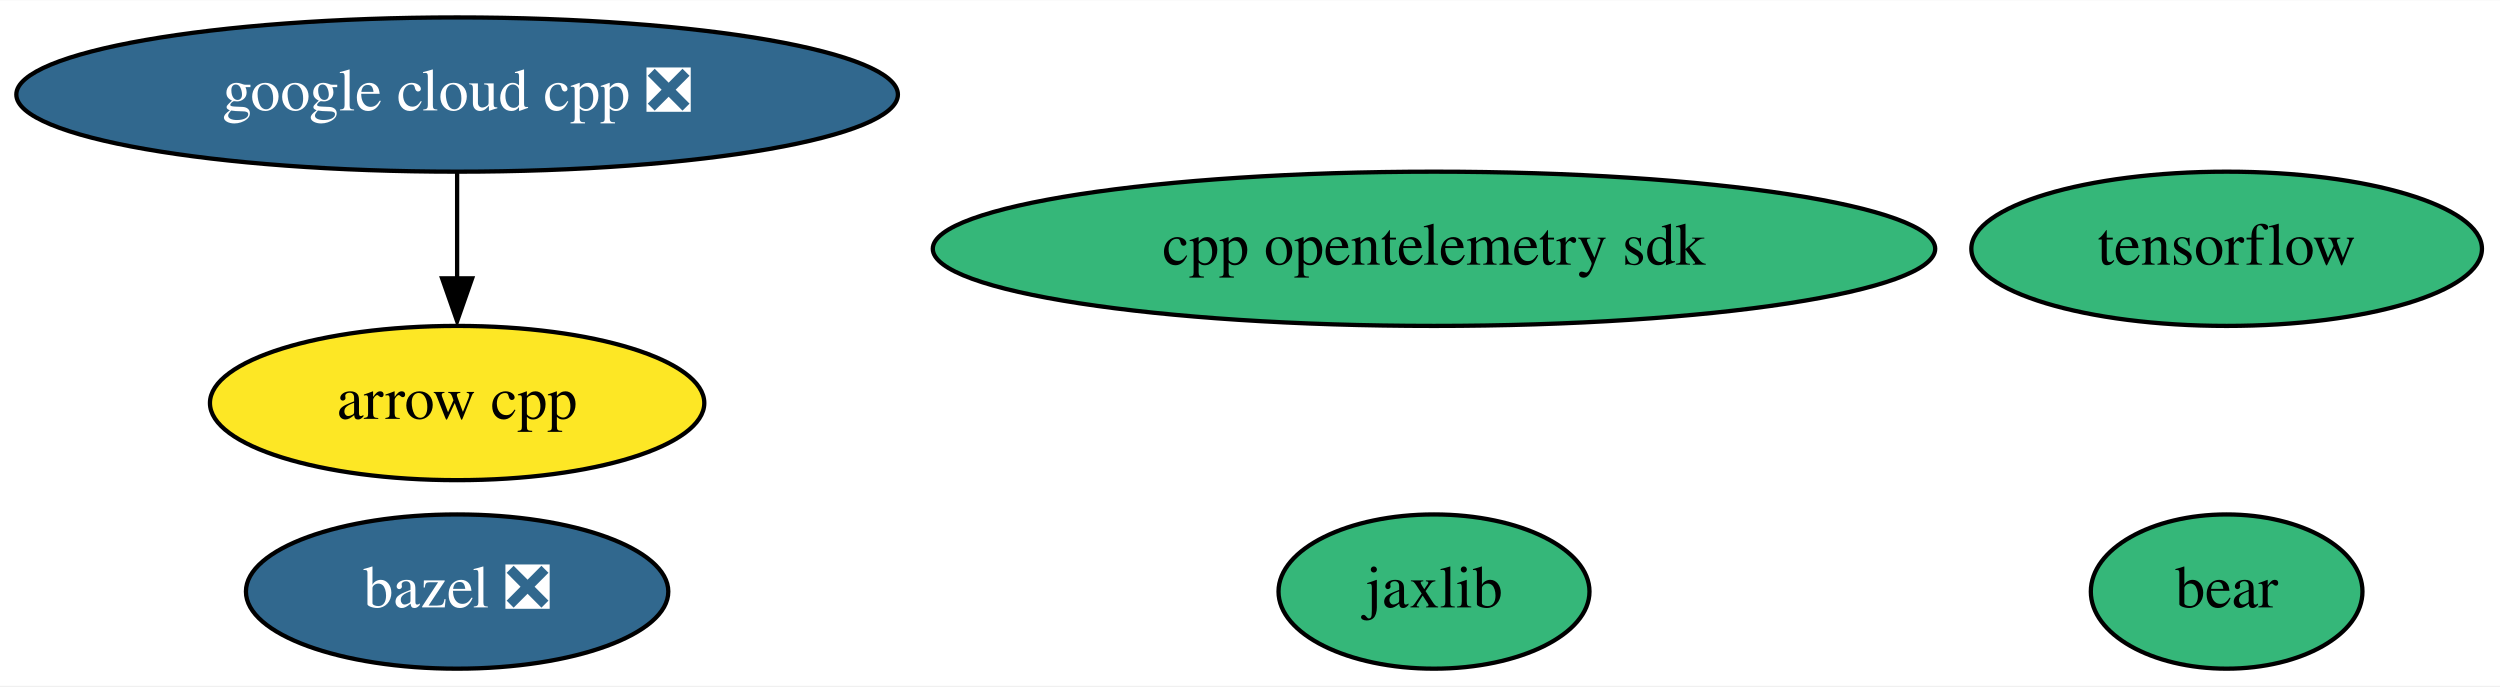
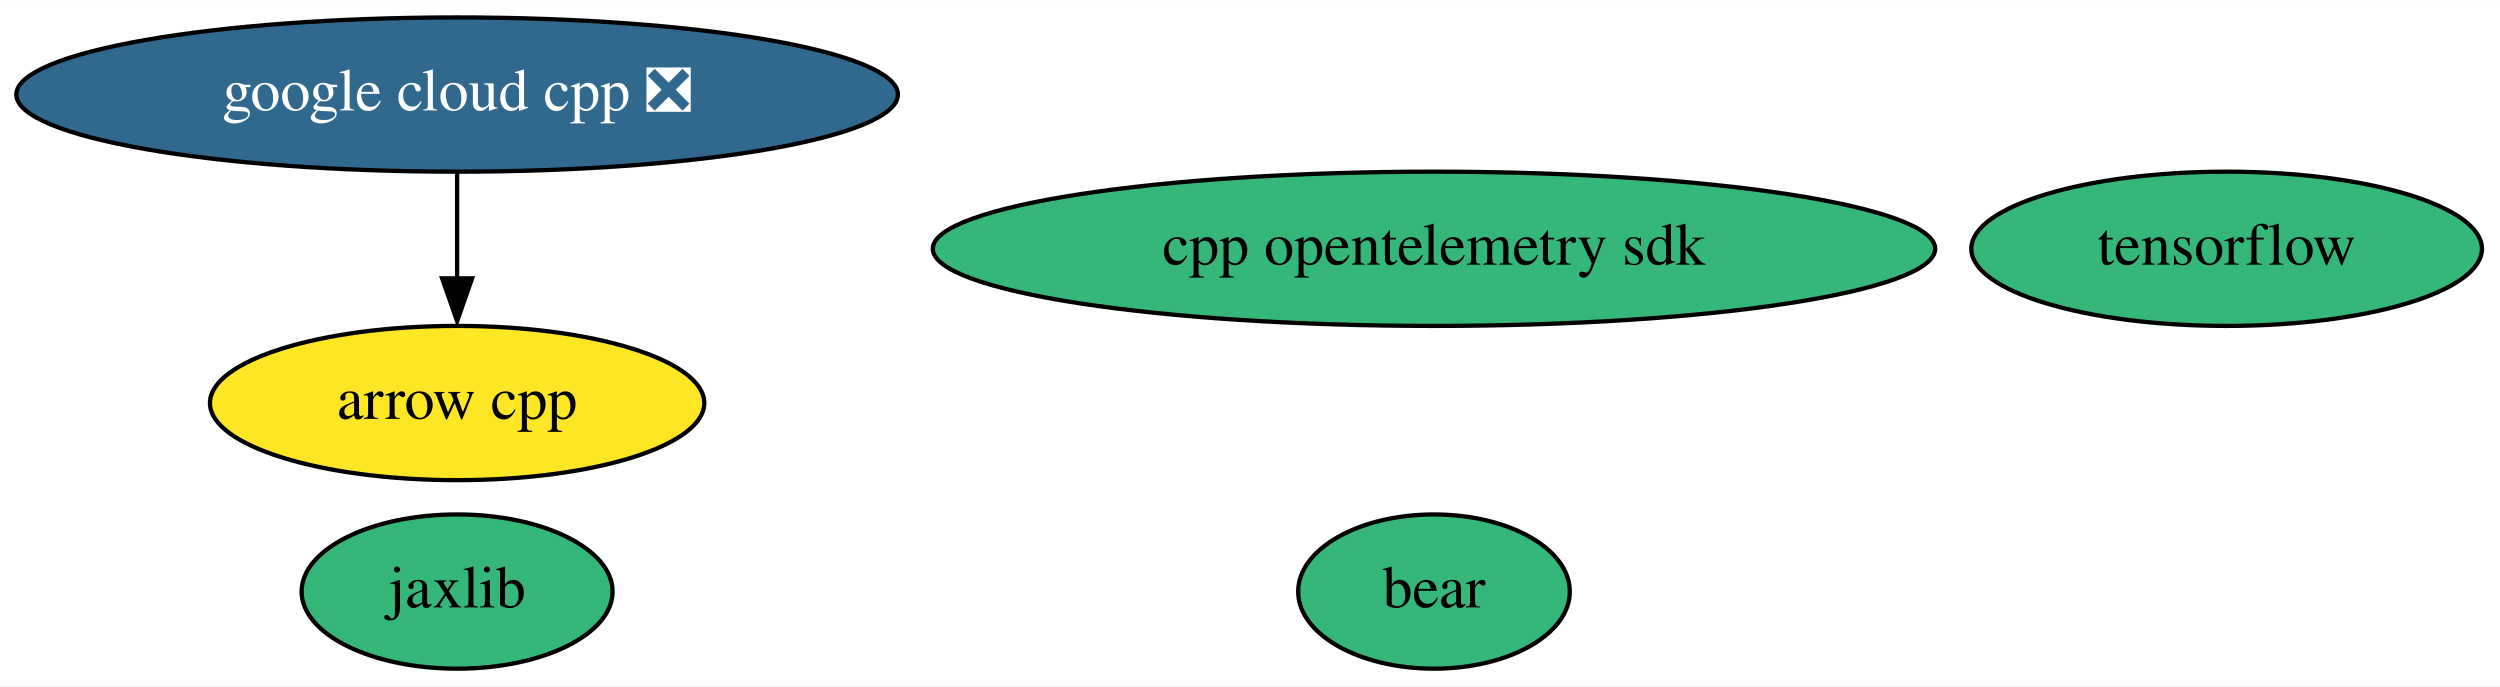
<svg xmlns="http://www.w3.org/2000/svg" xmlns:xlink="http://www.w3.org/1999/xlink" width="583pt" height="160pt" viewBox="0.00 0.00 583.49 160.00">
  <g id="graph0" class="graph" transform="scale(1 1) rotate(0) translate(4 156)">
    <polygon fill="white" stroke="none" points="-4,4 -4,-156 579.49,-156 579.49,4 -4,4" />
    <g id="node1" class="node">
      <g id="a_node1">
        <a xlink:href="https://github.com/conda-forge/arrow-cpp-feedstock" xlink:title="arrow cpp">
          <ellipse fill="#fde725" stroke="black" cx="102.69" cy="-62" rx="57.69" ry="18" />
          <text text-anchor="middle" x="102.69" y="-58.3" font-family="Times,serif" font-size="14.00">arrow cpp</text>
        </a>
      </g>
    </g>
    <g id="node2" class="node">
      <g id="a_node2">
-         <a xlink:href="https://github.com/conda-forge/bazel-feedstock/pull/178" xlink:title="bazel ❎">
-           <ellipse fill="#31688e" stroke="black" cx="102.69" cy="-18" rx="49.29" ry="18" />
-           <text text-anchor="middle" x="102.69" y="-14.3" font-family="Times,serif" font-size="14.00" fill="white">bazel ❎</text>
-         </a>
-       </g>
-     </g>
-     <g id="node3" class="node">
-       <g id="a_node3">
        <a xlink:href="https://github.com/conda-forge/tensorflow-feedstock" xlink:title="tensorflow">
          <ellipse fill="#35b779" stroke="black" cx="515.69" cy="-98" rx="59.59" ry="18" />
          <text text-anchor="middle" x="515.69" y="-94.3" font-family="Times,serif" font-size="14.00">tensorflow</text>
        </a>
      </g>
    </g>
-     <g id="node4" class="node">
-       <g id="a_node4">
+     <g id="node3" class="node">
+       <g id="a_node3">
        <a xlink:href="https://github.com/conda-forge/jaxlib-feedstock" xlink:title="jaxlib">
-           <ellipse fill="#35b779" stroke="black" cx="330.69" cy="-18" rx="36.29" ry="18" />
-           <text text-anchor="middle" x="330.69" y="-14.3" font-family="Times,serif" font-size="14.00">jaxlib</text>
+           <ellipse fill="#35b779" stroke="black" cx="102.69" cy="-18" rx="36.29" ry="18" />
+           <text text-anchor="middle" x="102.69" y="-14.3" font-family="Times,serif" font-size="14.00">jaxlib</text>
        </a>
      </g>
    </g>
-     <g id="node5" class="node">
-       <g id="a_node5">
+     <g id="node4" class="node">
+       <g id="a_node4">
        <a xlink:href="https://github.com/conda-forge/google-cloud-cpp-feedstock/pull/131" xlink:title="google cloud cpp ❎">
          <ellipse fill="#31688e" stroke="black" cx="102.69" cy="-134" rx="102.88" ry="18" />
          <text text-anchor="middle" x="102.69" y="-130.3" font-family="Times,serif" font-size="14.00" fill="white">google cloud cpp ❎</text>
        </a>
      </g>
    </g>
    <g id="edge1" class="edge">
      <path fill="none" stroke="black" d="M102.69,-115.7C102.69,-108.24 102.69,-99.32 102.69,-90.97" />
      <polygon fill="black" stroke="black" points="106.19,-91.1 102.69,-81.1 99.19,-91.1 106.19,-91.1" />
    </g>
-     <g id="node6" class="node">
-       <g id="a_node6">
+     <g id="node5" class="node">
+       <g id="a_node5">
        <a xlink:href="https://github.com/conda-forge/bear-feedstock" xlink:title="bear">
-           <ellipse fill="#35b779" stroke="black" cx="515.69" cy="-18" rx="31.7" ry="18" />
-           <text text-anchor="middle" x="515.69" y="-14.3" font-family="Times,serif" font-size="14.00">bear</text>
+           <ellipse fill="#35b779" stroke="black" cx="330.69" cy="-18" rx="31.7" ry="18" />
+           <text text-anchor="middle" x="330.69" y="-14.3" font-family="Times,serif" font-size="14.00">bear</text>
        </a>
      </g>
    </g>
-     <g id="node7" class="node">
-       <g id="a_node7">
+     <g id="node6" class="node">
+       <g id="a_node6">
        <a xlink:href="https://github.com/conda-forge/cpp-opentelemetry-sdk-feedstock" xlink:title="cpp opentelemetry sdk">
          <ellipse fill="#35b779" stroke="black" cx="330.69" cy="-98" rx="116.98" ry="18" />
          <text text-anchor="middle" x="330.69" y="-94.3" font-family="Times,serif" font-size="14.00">cpp opentelemetry sdk</text>
        </a>
      </g>
    </g>
  </g>
</svg>
